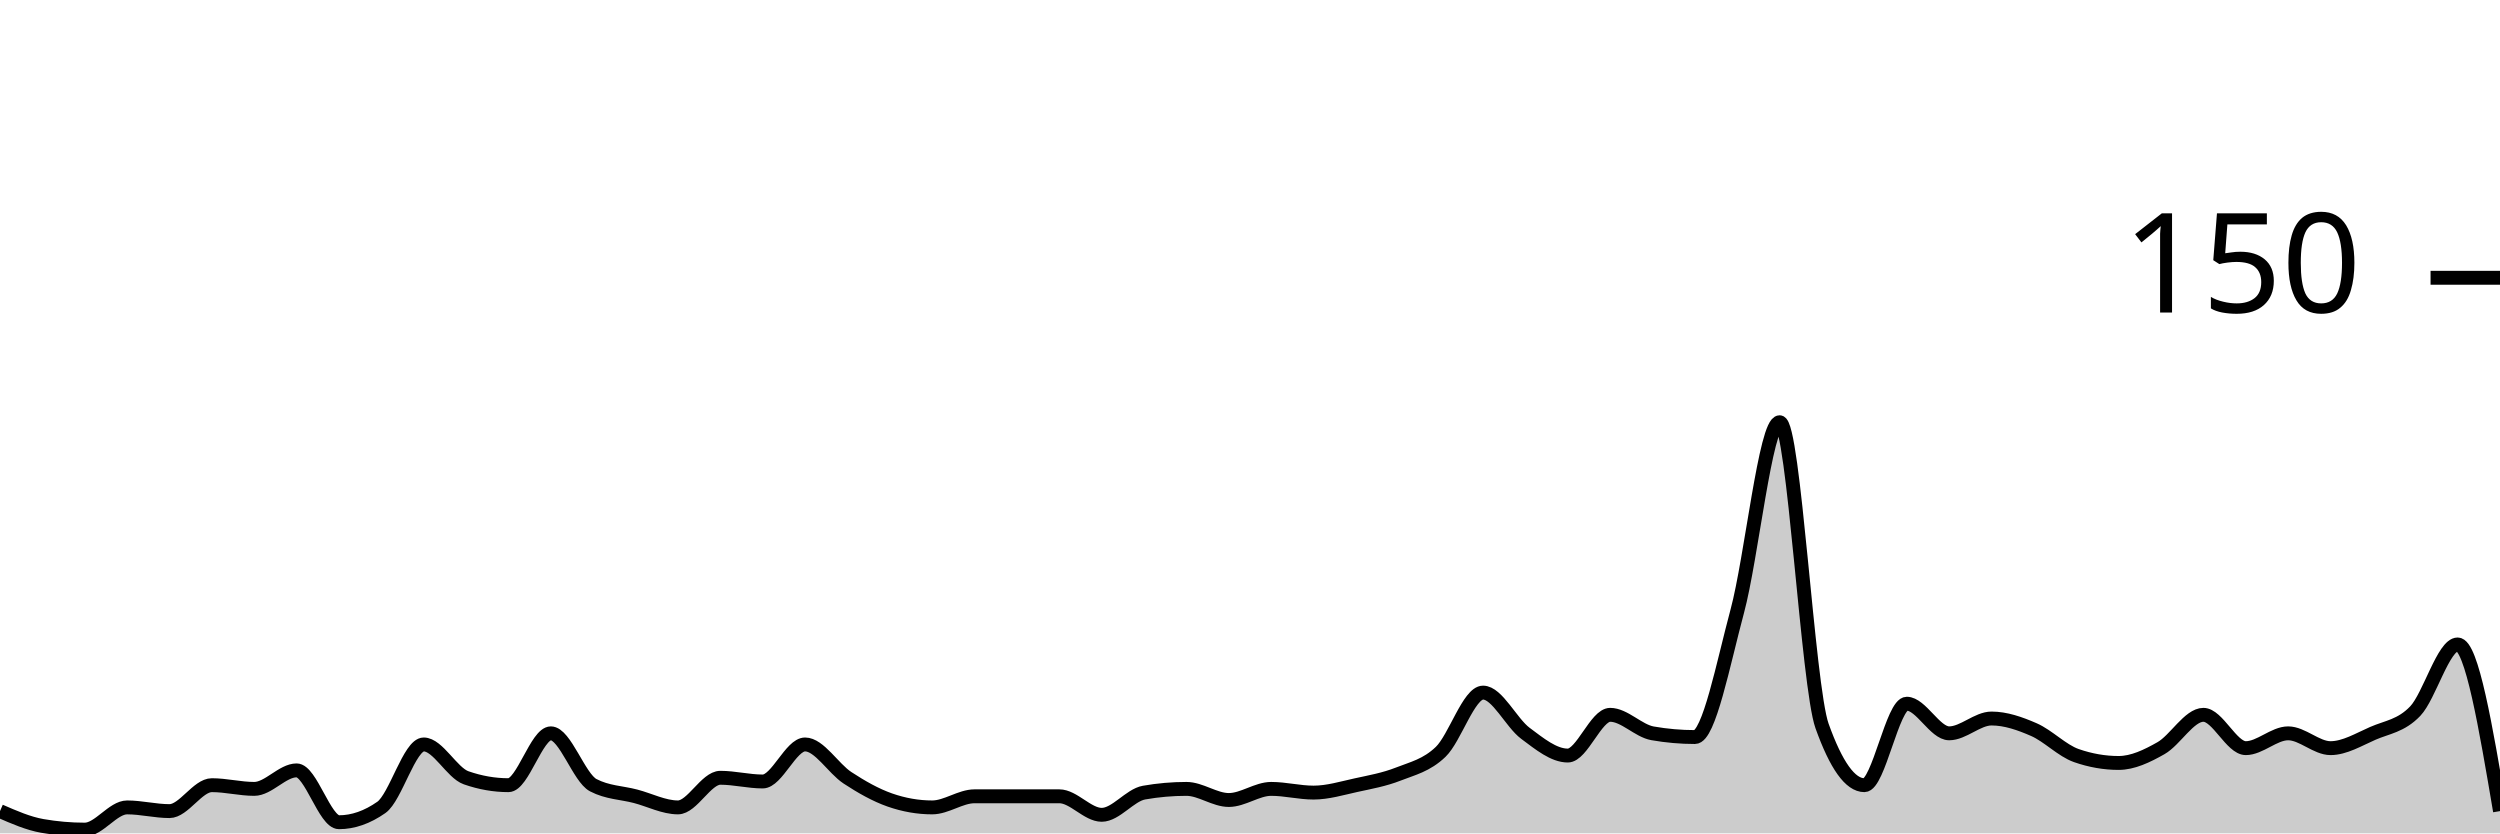
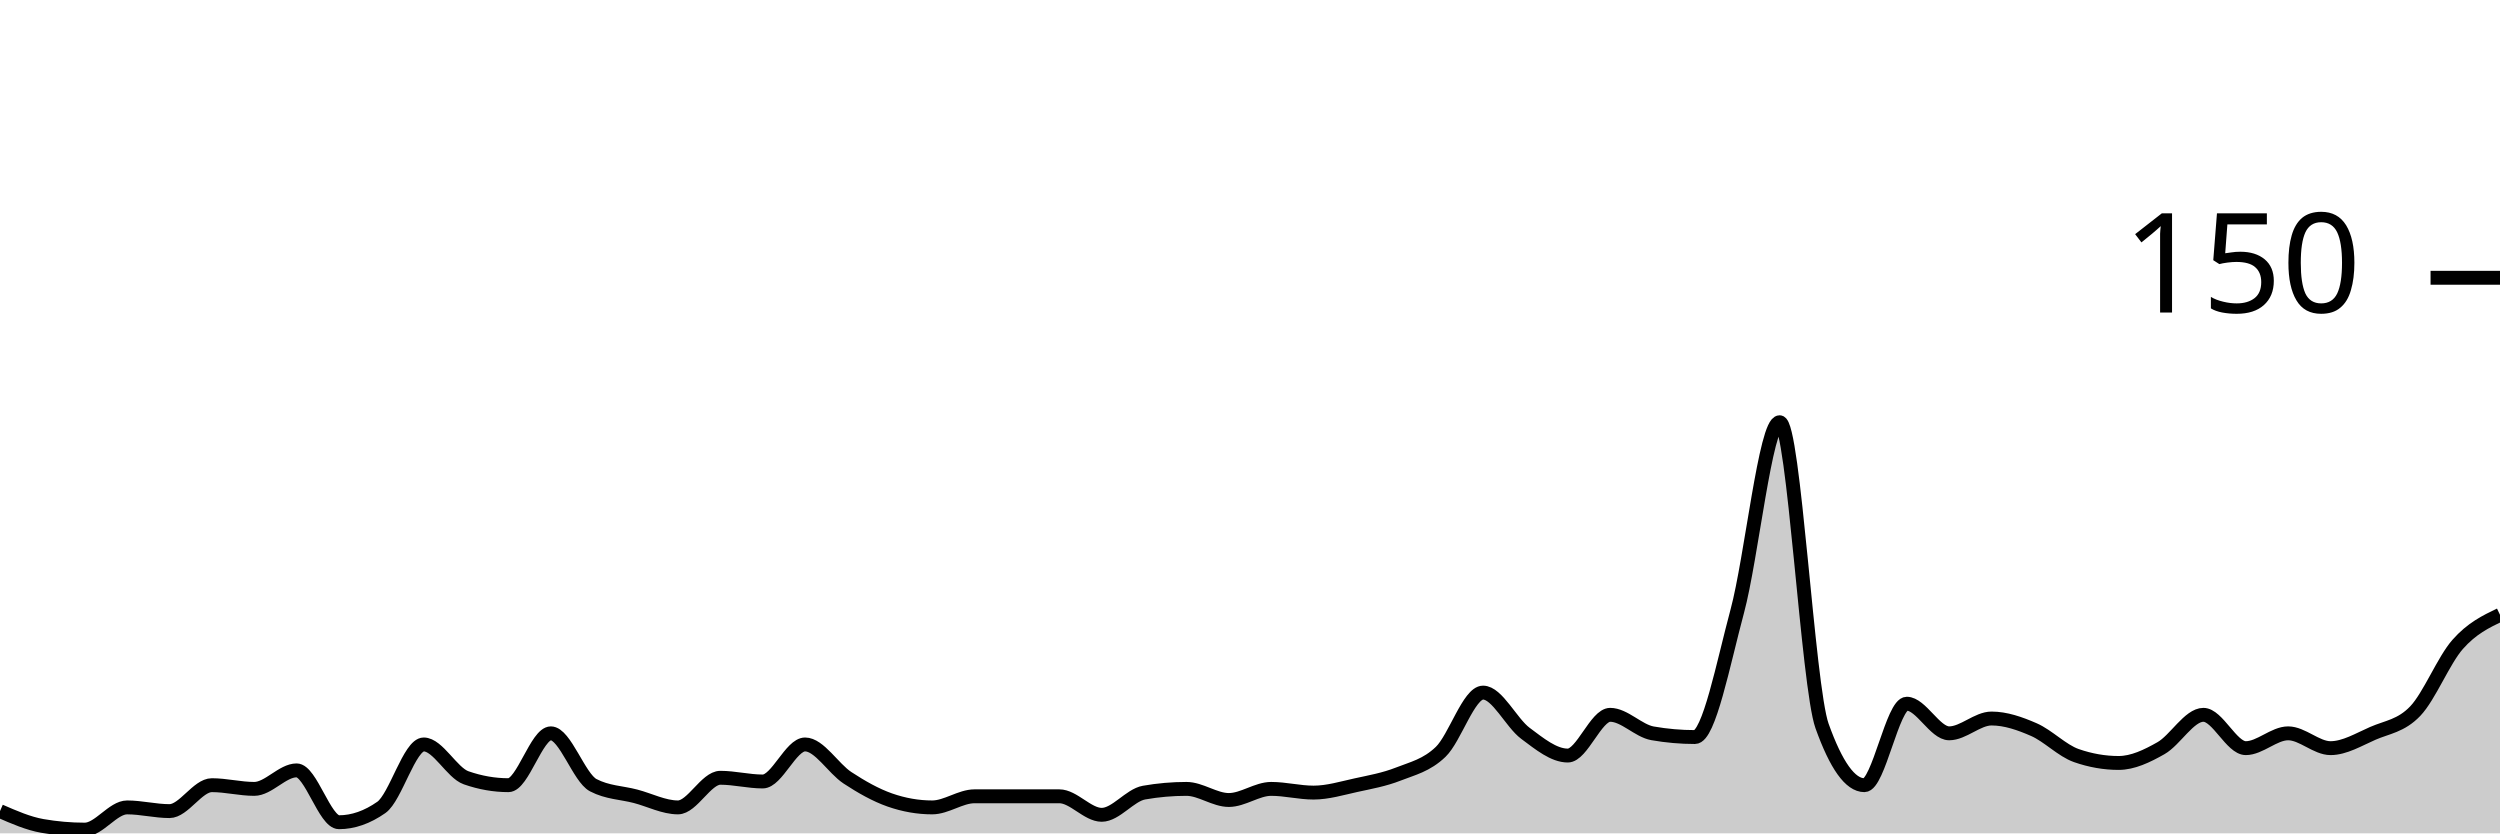
<svg xmlns="http://www.w3.org/2000/svg" viewBox="0 0 180 60">
  <g transform="translate(0,20)">
-     <path class="area" fill="rgba(0, 0, 0, 0.2)" d="M0,38.4C1.017,38.844,2.034,39.289,3.051,39.467C4.068,39.644,5.085,39.733,6.102,39.733C7.119,39.733,8.136,38.133,9.153,38.133C10.169,38.133,11.186,38.4,12.203,38.4C13.22,38.4,14.237,36.533,15.254,36.533C16.271,36.533,17.288,36.8,18.305,36.8C19.322,36.8,20.339,35.467,21.356,35.467C22.373,35.467,23.39,39.2,24.407,39.2C25.424,39.2,26.441,38.844,27.458,38.133C28.475,37.422,29.492,33.6,30.508,33.6C31.525,33.6,32.542,35.644,33.559,36C34.576,36.356,35.593,36.533,36.61,36.533C37.627,36.533,38.644,32.8,39.661,32.8C40.678,32.8,41.695,36,42.712,36.533C43.729,37.067,44.746,37.067,45.763,37.333C46.78,37.6,47.797,38.133,48.814,38.133C49.831,38.133,50.847,36,51.864,36C52.881,36,53.898,36.267,54.915,36.267C55.932,36.267,56.949,33.6,57.966,33.6C58.983,33.6,60,35.333,61.017,36C62.034,36.667,63.051,37.244,64.068,37.6C65.085,37.956,66.102,38.133,67.119,38.133C68.136,38.133,69.153,37.333,70.169,37.333C71.186,37.333,72.203,37.333,73.22,37.333C74.237,37.333,75.254,37.333,76.271,37.333C77.288,37.333,78.305,38.667,79.322,38.667C80.339,38.667,81.356,37.244,82.373,37.067C83.39,36.889,84.407,36.8,85.424,36.8C86.441,36.8,87.458,37.6,88.475,37.6C89.492,37.6,90.508,36.8,91.525,36.8C92.542,36.8,93.559,37.067,94.576,37.067C95.593,37.067,96.61,36.756,97.627,36.533C98.644,36.311,99.661,36.133,100.678,35.733C101.695,35.333,102.712,35.111,103.729,34.133C104.746,33.156,105.763,29.867,106.78,29.867C107.797,29.867,108.814,32.044,109.831,32.8C110.847,33.556,111.864,34.4,112.881,34.4C113.898,34.4,114.915,31.467,115.932,31.467C116.949,31.467,117.966,32.622,118.983,32.8C120,32.978,121.017,33.067,122.034,33.067C123.051,33.067,124.068,27.778,125.085,24C126.102,20.222,127.119,10.4,128.136,10.4C129.153,10.4,130.169,29.422,131.186,32.267C132.203,35.111,133.22,36.533,134.237,36.533C135.254,36.533,136.271,30.667,137.288,30.667C138.305,30.667,139.322,32.8,140.339,32.8C141.356,32.8,142.373,31.733,143.39,31.733C144.407,31.733,145.424,32.089,146.441,32.533C147.458,32.978,148.475,34.044,149.492,34.4C150.508,34.756,151.525,34.933,152.542,34.933C153.559,34.933,154.576,34.444,155.593,33.867C156.61,33.289,157.627,31.467,158.644,31.467C159.661,31.467,160.678,33.867,161.695,33.867C162.712,33.867,163.729,32.8,164.746,32.8C165.763,32.8,166.78,33.867,167.797,33.867C168.814,33.867,169.831,33.244,170.847,32.8C171.864,32.356,172.881,32.267,173.898,31.2C174.915,30.133,175.932,26.4,176.949,26.4C177.966,26.4,178.983,32.4,180,38.4L180,40C178.983,40,177.966,40,176.949,40C175.932,40,174.915,40,173.898,40C172.881,40,171.864,40,170.847,40C169.831,40,168.814,40,167.797,40C166.78,40,165.763,40,164.746,40C163.729,40,162.712,40,161.695,40C160.678,40,159.661,40,158.644,40C157.627,40,156.61,40,155.593,40C154.576,40,153.559,40,152.542,40C151.525,40,150.508,40,149.492,40C148.475,40,147.458,40,146.441,40C145.424,40,144.407,40,143.39,40C142.373,40,141.356,40,140.339,40C139.322,40,138.305,40,137.288,40C136.271,40,135.254,40,134.237,40C133.22,40,132.203,40,131.186,40C130.169,40,129.153,40,128.136,40C127.119,40,126.102,40,125.085,40C124.068,40,123.051,40,122.034,40C121.017,40,120,40,118.983,40C117.966,40,116.949,40,115.932,40C114.915,40,113.898,40,112.881,40C111.864,40,110.847,40,109.831,40C108.814,40,107.797,40,106.78,40C105.763,40,104.746,40,103.729,40C102.712,40,101.695,40,100.678,40C99.661,40,98.644,40,97.627,40C96.61,40,95.593,40,94.576,40C93.559,40,92.542,40,91.525,40C90.508,40,89.492,40,88.475,40C87.458,40,86.441,40,85.424,40C84.407,40,83.39,40,82.373,40C81.356,40,80.339,40,79.322,40C78.305,40,77.288,40,76.271,40C75.254,40,74.237,40,73.22,40C72.203,40,71.186,40,70.169,40C69.153,40,68.136,40,67.119,40C66.102,40,65.085,40,64.068,40C63.051,40,62.034,40,61.017,40C60,40,58.983,40,57.966,40C56.949,40,55.932,40,54.915,40C53.898,40,52.881,40,51.864,40C50.847,40,49.831,40,48.814,40C47.797,40,46.78,40,45.763,40C44.746,40,43.729,40,42.712,40C41.695,40,40.678,40,39.661,40C38.644,40,37.627,40,36.61,40C35.593,40,34.576,40,33.559,40C32.542,40,31.525,40,30.508,40C29.492,40,28.475,40,27.458,40C26.441,40,25.424,40,24.407,40C23.39,40,22.373,40,21.356,40C20.339,40,19.322,40,18.305,40C17.288,40,16.271,40,15.254,40C14.237,40,13.22,40,12.203,40C11.186,40,10.169,40,9.153,40C8.136,40,7.119,40,6.102,40C5.085,40,4.068,40,3.051,40C2.034,40,1.017,40,0,40Z" />
-     <path class="line" stroke="black" fill="none" d="M0,38.4C1.017,38.844,2.034,39.289,3.051,39.467C4.068,39.644,5.085,39.733,6.102,39.733C7.119,39.733,8.136,38.133,9.153,38.133C10.169,38.133,11.186,38.4,12.203,38.4C13.22,38.4,14.237,36.533,15.254,36.533C16.271,36.533,17.288,36.8,18.305,36.8C19.322,36.8,20.339,35.467,21.356,35.467C22.373,35.467,23.39,39.2,24.407,39.2C25.424,39.2,26.441,38.844,27.458,38.133C28.475,37.422,29.492,33.6,30.508,33.6C31.525,33.6,32.542,35.644,33.559,36C34.576,36.356,35.593,36.533,36.61,36.533C37.627,36.533,38.644,32.8,39.661,32.8C40.678,32.8,41.695,36,42.712,36.533C43.729,37.067,44.746,37.067,45.763,37.333C46.78,37.6,47.797,38.133,48.814,38.133C49.831,38.133,50.847,36,51.864,36C52.881,36,53.898,36.267,54.915,36.267C55.932,36.267,56.949,33.6,57.966,33.6C58.983,33.6,60,35.333,61.017,36C62.034,36.667,63.051,37.244,64.068,37.6C65.085,37.956,66.102,38.133,67.119,38.133C68.136,38.133,69.153,37.333,70.169,37.333C71.186,37.333,72.203,37.333,73.22,37.333C74.237,37.333,75.254,37.333,76.271,37.333C77.288,37.333,78.305,38.667,79.322,38.667C80.339,38.667,81.356,37.244,82.373,37.067C83.39,36.889,84.407,36.8,85.424,36.8C86.441,36.8,87.458,37.6,88.475,37.6C89.492,37.6,90.508,36.8,91.525,36.8C92.542,36.8,93.559,37.067,94.576,37.067C95.593,37.067,96.61,36.756,97.627,36.533C98.644,36.311,99.661,36.133,100.678,35.733C101.695,35.333,102.712,35.111,103.729,34.133C104.746,33.156,105.763,29.867,106.78,29.867C107.797,29.867,108.814,32.044,109.831,32.8C110.847,33.556,111.864,34.4,112.881,34.4C113.898,34.4,114.915,31.467,115.932,31.467C116.949,31.467,117.966,32.622,118.983,32.8C120,32.978,121.017,33.067,122.034,33.067C123.051,33.067,124.068,27.778,125.085,24C126.102,20.222,127.119,10.4,128.136,10.4C129.153,10.4,130.169,29.422,131.186,32.267C132.203,35.111,133.22,36.533,134.237,36.533C135.254,36.533,136.271,30.667,137.288,30.667C138.305,30.667,139.322,32.8,140.339,32.8C141.356,32.8,142.373,31.733,143.39,31.733C144.407,31.733,145.424,32.089,146.441,32.533C147.458,32.978,148.475,34.044,149.492,34.4C150.508,34.756,151.525,34.933,152.542,34.933C153.559,34.933,154.576,34.444,155.593,33.867C156.61,33.289,157.627,31.467,158.644,31.467C159.661,31.467,160.678,33.867,161.695,33.867C162.712,33.867,163.729,32.8,164.746,32.8C165.763,32.8,166.78,33.867,167.797,33.867C168.814,33.867,169.831,33.244,170.847,32.8C171.864,32.356,172.881,32.267,173.898,31.2C174.915,30.133,175.932,26.4,176.949,26.4C177.966,26.4,178.983,32.4,180,38.4" />
+     <path class="area" fill="rgba(0, 0, 0, 0.2)" d="M0,38.4C1.017,38.844,2.034,39.289,3.051,39.467C4.068,39.644,5.085,39.733,6.102,39.733C7.119,39.733,8.136,38.133,9.153,38.133C10.169,38.133,11.186,38.4,12.203,38.4C13.22,38.4,14.237,36.533,15.254,36.533C16.271,36.533,17.288,36.8,18.305,36.8C19.322,36.8,20.339,35.467,21.356,35.467C22.373,35.467,23.39,39.2,24.407,39.2C25.424,39.2,26.441,38.844,27.458,38.133C28.475,37.422,29.492,33.6,30.508,33.6C31.525,33.6,32.542,35.644,33.559,36C34.576,36.356,35.593,36.533,36.61,36.533C37.627,36.533,38.644,32.8,39.661,32.8C40.678,32.8,41.695,36,42.712,36.533C43.729,37.067,44.746,37.067,45.763,37.333C46.78,37.6,47.797,38.133,48.814,38.133C49.831,38.133,50.847,36,51.864,36C52.881,36,53.898,36.267,54.915,36.267C55.932,36.267,56.949,33.6,57.966,33.6C58.983,33.6,60,35.333,61.017,36C62.034,36.667,63.051,37.244,64.068,37.6C65.085,37.956,66.102,38.133,67.119,38.133C68.136,38.133,69.153,37.333,70.169,37.333C71.186,37.333,72.203,37.333,73.22,37.333C74.237,37.333,75.254,37.333,76.271,37.333C77.288,37.333,78.305,38.667,79.322,38.667C80.339,38.667,81.356,37.244,82.373,37.067C83.39,36.889,84.407,36.8,85.424,36.8C86.441,36.8,87.458,37.6,88.475,37.6C89.492,37.6,90.508,36.8,91.525,36.8C92.542,36.8,93.559,37.067,94.576,37.067C95.593,37.067,96.61,36.756,97.627,36.533C98.644,36.311,99.661,36.133,100.678,35.733C101.695,35.333,102.712,35.111,103.729,34.133C104.746,33.156,105.763,29.867,106.78,29.867C107.797,29.867,108.814,32.044,109.831,32.8C110.847,33.556,111.864,34.4,112.881,34.4C113.898,34.4,114.915,31.467,115.932,31.467C116.949,31.467,117.966,32.622,118.983,32.8C120,32.978,121.017,33.067,122.034,33.067C123.051,33.067,124.068,27.778,125.085,24C126.102,20.222,127.119,10.4,128.136,10.4C129.153,10.4,130.169,29.422,131.186,32.267C132.203,35.111,133.22,36.533,134.237,36.533C135.254,36.533,136.271,30.667,137.288,30.667C138.305,30.667,139.322,32.8,140.339,32.8C141.356,32.8,142.373,31.733,143.39,31.733C144.407,31.733,145.424,32.089,146.441,32.533C147.458,32.978,148.475,34.044,149.492,34.4C150.508,34.756,151.525,34.933,152.542,34.933C153.559,34.933,154.576,34.444,155.593,33.867C156.61,33.289,157.627,31.467,158.644,31.467C159.661,31.467,160.678,33.867,161.695,33.867C162.712,33.867,163.729,32.8,164.746,32.8C165.763,32.8,166.78,33.867,167.797,33.867C168.814,33.867,169.831,33.244,170.847,32.8C171.864,32.356,172.881,32.267,173.898,31.2C174.915,30.133,175.932,27.556,176.949,26.4C177.966,25.244,178.983,24.756,180,24.267L180,40C178.983,40,177.966,40,176.949,40C175.932,40,174.915,40,173.898,40C172.881,40,171.864,40,170.847,40C169.831,40,168.814,40,167.797,40C166.78,40,165.763,40,164.746,40C163.729,40,162.712,40,161.695,40C160.678,40,159.661,40,158.644,40C157.627,40,156.61,40,155.593,40C154.576,40,153.559,40,152.542,40C151.525,40,150.508,40,149.492,40C148.475,40,147.458,40,146.441,40C145.424,40,144.407,40,143.39,40C142.373,40,141.356,40,140.339,40C139.322,40,138.305,40,137.288,40C136.271,40,135.254,40,134.237,40C133.22,40,132.203,40,131.186,40C130.169,40,129.153,40,128.136,40C127.119,40,126.102,40,125.085,40C124.068,40,123.051,40,122.034,40C121.017,40,120,40,118.983,40C117.966,40,116.949,40,115.932,40C114.915,40,113.898,40,112.881,40C111.864,40,110.847,40,109.831,40C108.814,40,107.797,40,106.78,40C105.763,40,104.746,40,103.729,40C102.712,40,101.695,40,100.678,40C99.661,40,98.644,40,97.627,40C96.61,40,95.593,40,94.576,40C93.559,40,92.542,40,91.525,40C90.508,40,89.492,40,88.475,40C87.458,40,86.441,40,85.424,40C84.407,40,83.39,40,82.373,40C81.356,40,80.339,40,79.322,40C78.305,40,77.288,40,76.271,40C75.254,40,74.237,40,73.22,40C72.203,40,71.186,40,70.169,40C69.153,40,68.136,40,67.119,40C66.102,40,65.085,40,64.068,40C63.051,40,62.034,40,61.017,40C60,40,58.983,40,57.966,40C56.949,40,55.932,40,54.915,40C53.898,40,52.881,40,51.864,40C50.847,40,49.831,40,48.814,40C47.797,40,46.78,40,45.763,40C44.746,40,43.729,40,42.712,40C41.695,40,40.678,40,39.661,40C38.644,40,37.627,40,36.61,40C35.593,40,34.576,40,33.559,40C32.542,40,31.525,40,30.508,40C29.492,40,28.475,40,27.458,40C26.441,40,25.424,40,24.407,40C23.39,40,22.373,40,21.356,40C20.339,40,19.322,40,18.305,40C17.288,40,16.271,40,15.254,40C14.237,40,13.22,40,12.203,40C11.186,40,10.169,40,9.153,40C8.136,40,7.119,40,6.102,40C5.085,40,4.068,40,3.051,40C2.034,40,1.017,40,0,40Z" />
+     <path class="line" stroke="black" fill="none" d="M0,38.4C1.017,38.844,2.034,39.289,3.051,39.467C4.068,39.644,5.085,39.733,6.102,39.733C7.119,39.733,8.136,38.133,9.153,38.133C10.169,38.133,11.186,38.4,12.203,38.4C13.22,38.4,14.237,36.533,15.254,36.533C16.271,36.533,17.288,36.8,18.305,36.8C19.322,36.8,20.339,35.467,21.356,35.467C22.373,35.467,23.39,39.2,24.407,39.2C25.424,39.2,26.441,38.844,27.458,38.133C28.475,37.422,29.492,33.6,30.508,33.6C31.525,33.6,32.542,35.644,33.559,36C34.576,36.356,35.593,36.533,36.61,36.533C37.627,36.533,38.644,32.8,39.661,32.8C40.678,32.8,41.695,36,42.712,36.533C43.729,37.067,44.746,37.067,45.763,37.333C46.78,37.6,47.797,38.133,48.814,38.133C49.831,38.133,50.847,36,51.864,36C52.881,36,53.898,36.267,54.915,36.267C55.932,36.267,56.949,33.6,57.966,33.6C58.983,33.6,60,35.333,61.017,36C62.034,36.667,63.051,37.244,64.068,37.6C65.085,37.956,66.102,38.133,67.119,38.133C68.136,38.133,69.153,37.333,70.169,37.333C71.186,37.333,72.203,37.333,73.22,37.333C74.237,37.333,75.254,37.333,76.271,37.333C77.288,37.333,78.305,38.667,79.322,38.667C80.339,38.667,81.356,37.244,82.373,37.067C83.39,36.889,84.407,36.8,85.424,36.8C86.441,36.8,87.458,37.6,88.475,37.6C89.492,37.6,90.508,36.8,91.525,36.8C92.542,36.8,93.559,37.067,94.576,37.067C95.593,37.067,96.61,36.756,97.627,36.533C98.644,36.311,99.661,36.133,100.678,35.733C101.695,35.333,102.712,35.111,103.729,34.133C104.746,33.156,105.763,29.867,106.78,29.867C107.797,29.867,108.814,32.044,109.831,32.8C110.847,33.556,111.864,34.4,112.881,34.4C113.898,34.4,114.915,31.467,115.932,31.467C116.949,31.467,117.966,32.622,118.983,32.8C120,32.978,121.017,33.067,122.034,33.067C123.051,33.067,124.068,27.778,125.085,24C126.102,20.222,127.119,10.4,128.136,10.4C129.153,10.4,130.169,29.422,131.186,32.267C132.203,35.111,133.22,36.533,134.237,36.533C135.254,36.533,136.271,30.667,137.288,30.667C138.305,30.667,139.322,32.8,140.339,32.8C141.356,32.8,142.373,31.733,143.39,31.733C144.407,31.733,145.424,32.089,146.441,32.533C147.458,32.978,148.475,34.044,149.492,34.4C150.508,34.756,151.525,34.933,152.542,34.933C153.559,34.933,154.576,34.444,155.593,33.867C156.61,33.289,157.627,31.467,158.644,31.467C159.661,31.467,160.678,33.867,161.695,33.867C162.712,33.867,163.729,32.8,164.746,32.8C165.763,32.8,166.78,33.867,167.797,33.867C168.814,33.867,169.831,33.244,170.847,32.8C171.864,32.356,172.881,32.267,173.898,31.2C174.915,30.133,175.932,27.556,176.949,26.4C177.966,25.244,178.983,24.756,180,24.267" />
    <path class="axis-ceiling" stroke-width="1" stroke="black" fill="none" d="M175,0L180,0" />
    <text class="axis-ceiling-label" font-family="sans-serif" text-anchor="end" font-size="10px" x="170" y="2.5">150</text>
  </g>
</svg>
